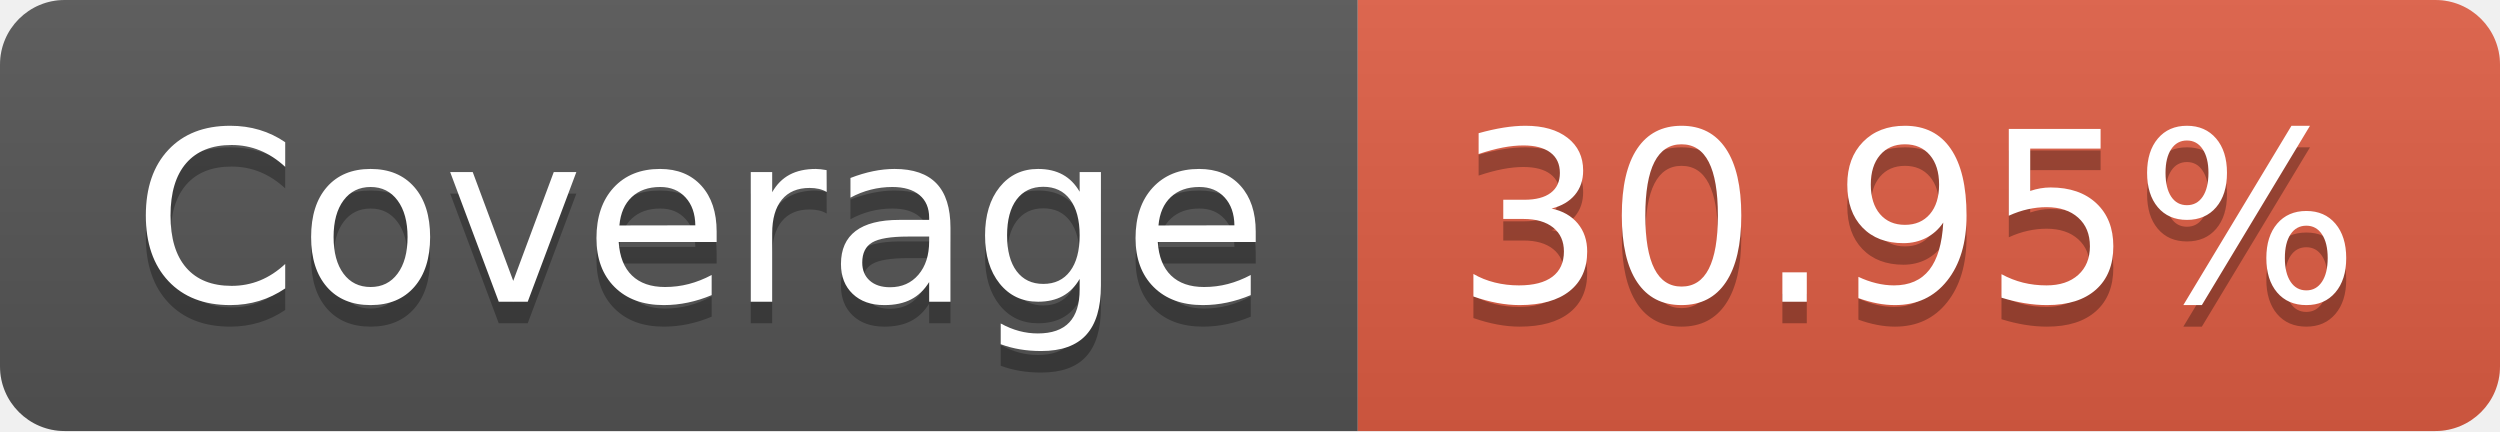
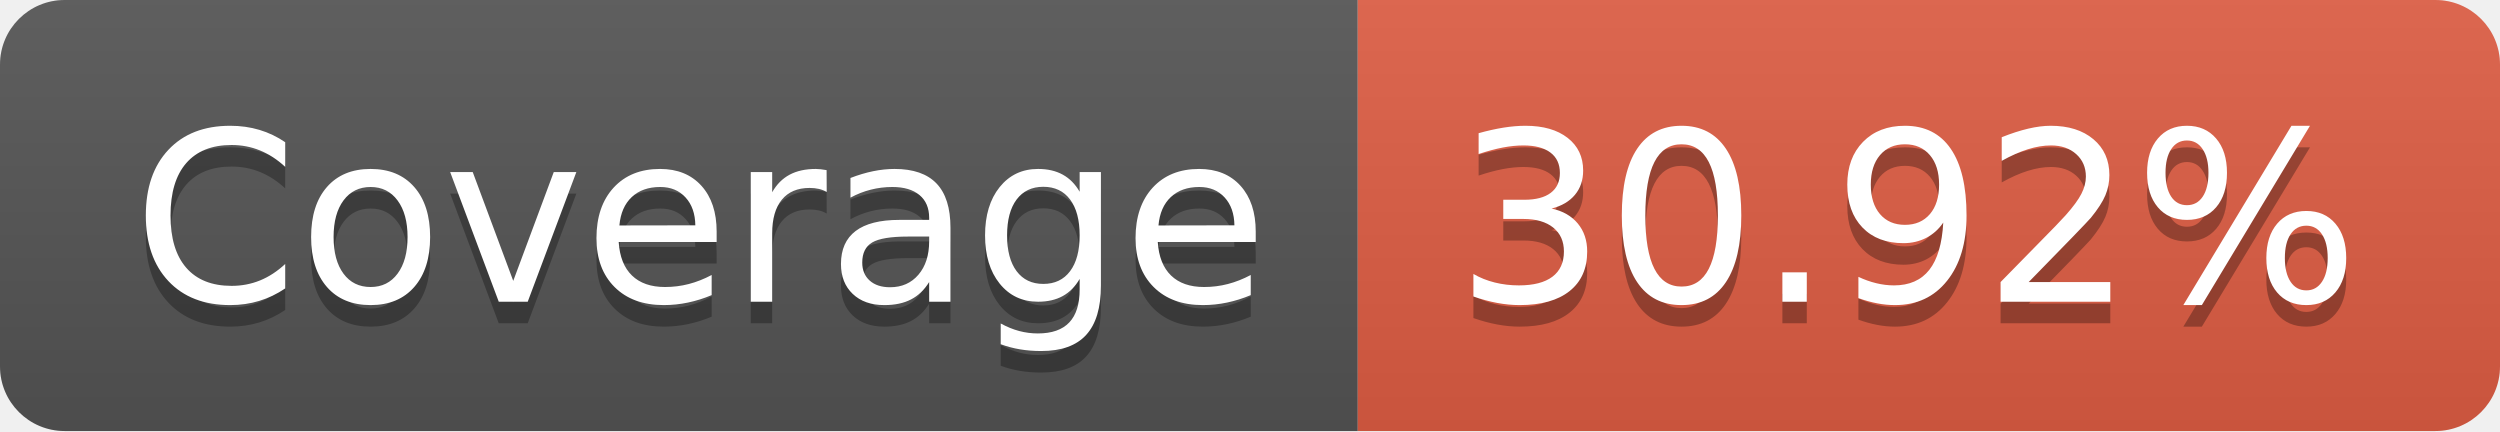
- <svg xmlns="http://www.w3.org/2000/svg" width="116" height="20" role="img" aria-label="Coverage: 30.95%">
+ <svg xmlns="http://www.w3.org/2000/svg" width="116" height="20" role="img" aria-label="Coverage: 30.92%">
  <linearGradient id="s" x2="0" y2="100%">
    <stop offset="0" stop-color="#bbb" stop-opacity=".1" />
    <stop offset="1" stop-opacity=".1" />
  </linearGradient>
  <clipPath id="r">
    <rect width="116" height="20" rx="3" fill="#fff" />
  </clipPath>
  <g clip-path="url(#r)">
    <rect width="63" height="20" fill="#555" />
    <rect x="63" width="53" height="20" fill="#e05d44" />
    <rect width="116" height="20" fill="url(#s)" />
  </g>
  <g fill="#fff" text-anchor="middle" font-family="Verdana,Geneva,DejaVu Sans,sans-serif" text-rendering="geometricPrecision" font-size="110">
    <text aria-hidden="true" x="325" y="150" fill="#010101" fill-opacity=".3" transform="scale(.1)" textLength="530">Coverage</text>
    <text x="325" y="140" transform="scale(.1)" fill="#fff" textLength="530">Coverage</text>
-     <text aria-hidden="true" x="885" y="150" fill="#010101" fill-opacity=".3" transform="scale(.1)" textLength="430">30.95%</text>
-     <text x="885" y="140" transform="scale(.1)" fill="#fff" textLength="430">30.95%</text>
+     <text aria-hidden="true" x="885" y="150" fill="#010101" fill-opacity=".3" transform="scale(.1)" textLength="430">30.92%</text>
+     <text x="885" y="140" transform="scale(.1)" fill="#fff" textLength="430">30.92%</text>
  </g>
</svg>
